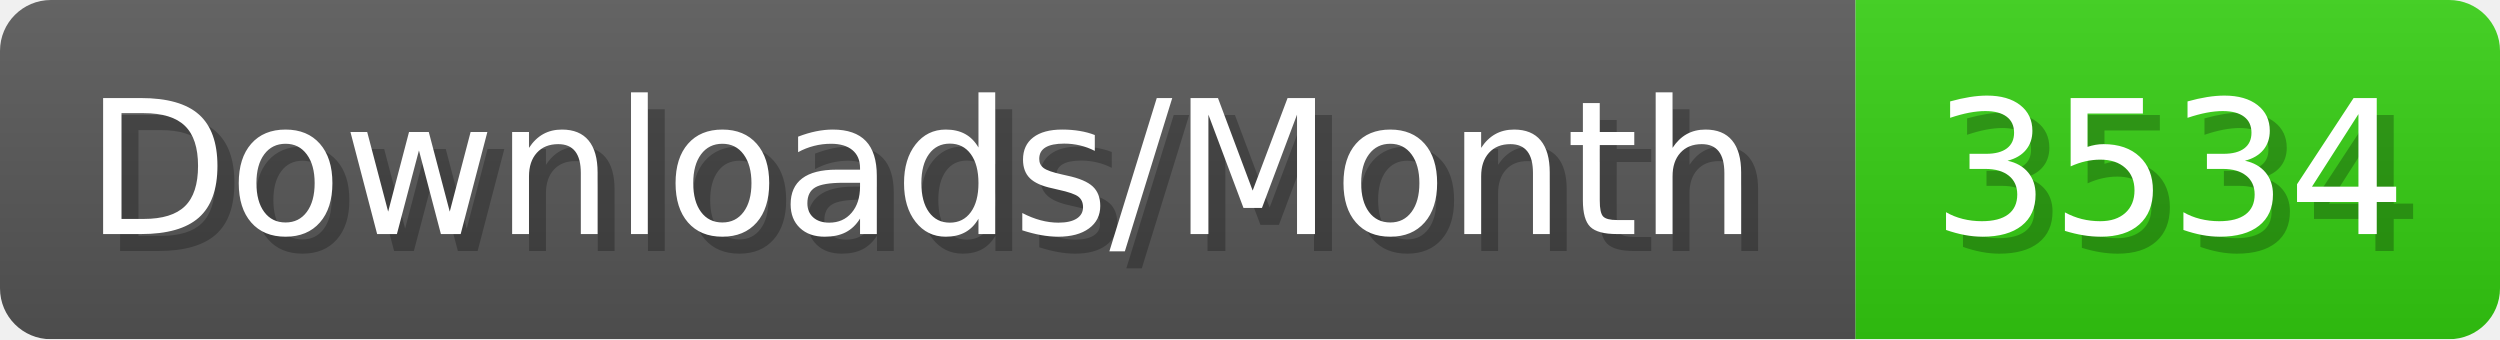
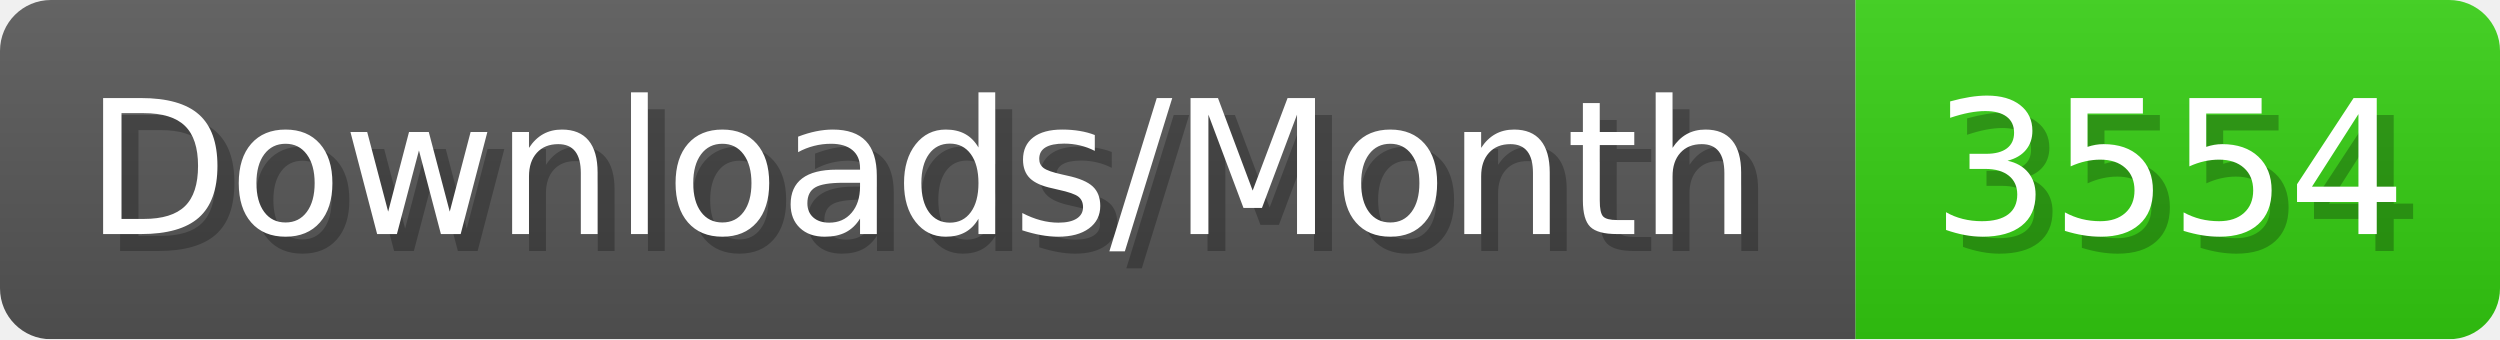
- <svg xmlns="http://www.w3.org/2000/svg" width="147.4" height="20" viewBox="0 0 1474 200" role="img" aria-label="Downloads/Month: 3534">
+ <svg xmlns="http://www.w3.org/2000/svg" width="147.4" height="20" viewBox="0 0 1474 200" role="img" aria-label="Downloads/Month: 3554">
  <linearGradient id="YlXUI" x2="0" y2="100%">
    <stop offset="0" stop-opacity=".1" stop-color="#EEE" />
    <stop offset="1" stop-opacity=".1" />
  </linearGradient>
  <mask id="JHhop">
    <rect width="1474" height="200" rx="30" fill="#FFF" />
  </mask>
  <g mask="url(#JHhop)">
    <rect width="1094" height="200" fill="#555" />
    <rect width="380" height="200" fill="#3C1" x="1094" />
    <rect width="1474" height="200" fill="url(#YlXUI)" />
  </g>
  <g aria-hidden="true" fill="#fff" text-anchor="start" font-family="Verdana,DejaVu Sans,sans-serif" font-size="110">
    <text x="60" y="148" textLength="994" fill="#000" opacity="0.25">Downloads/Month</text>
    <text x="50" y="138" textLength="994">Downloads/Month</text>
-     <text x="1149" y="148" textLength="280" fill="#000" opacity="0.25">3534</text>
-     <text x="1139" y="138" textLength="280">3534</text>
+     <text x="1149" y="148" textLength="280" fill="#000" opacity="0.25">3554</text>
+     <text x="1139" y="138" textLength="280">3554</text>
  </g>
</svg>
